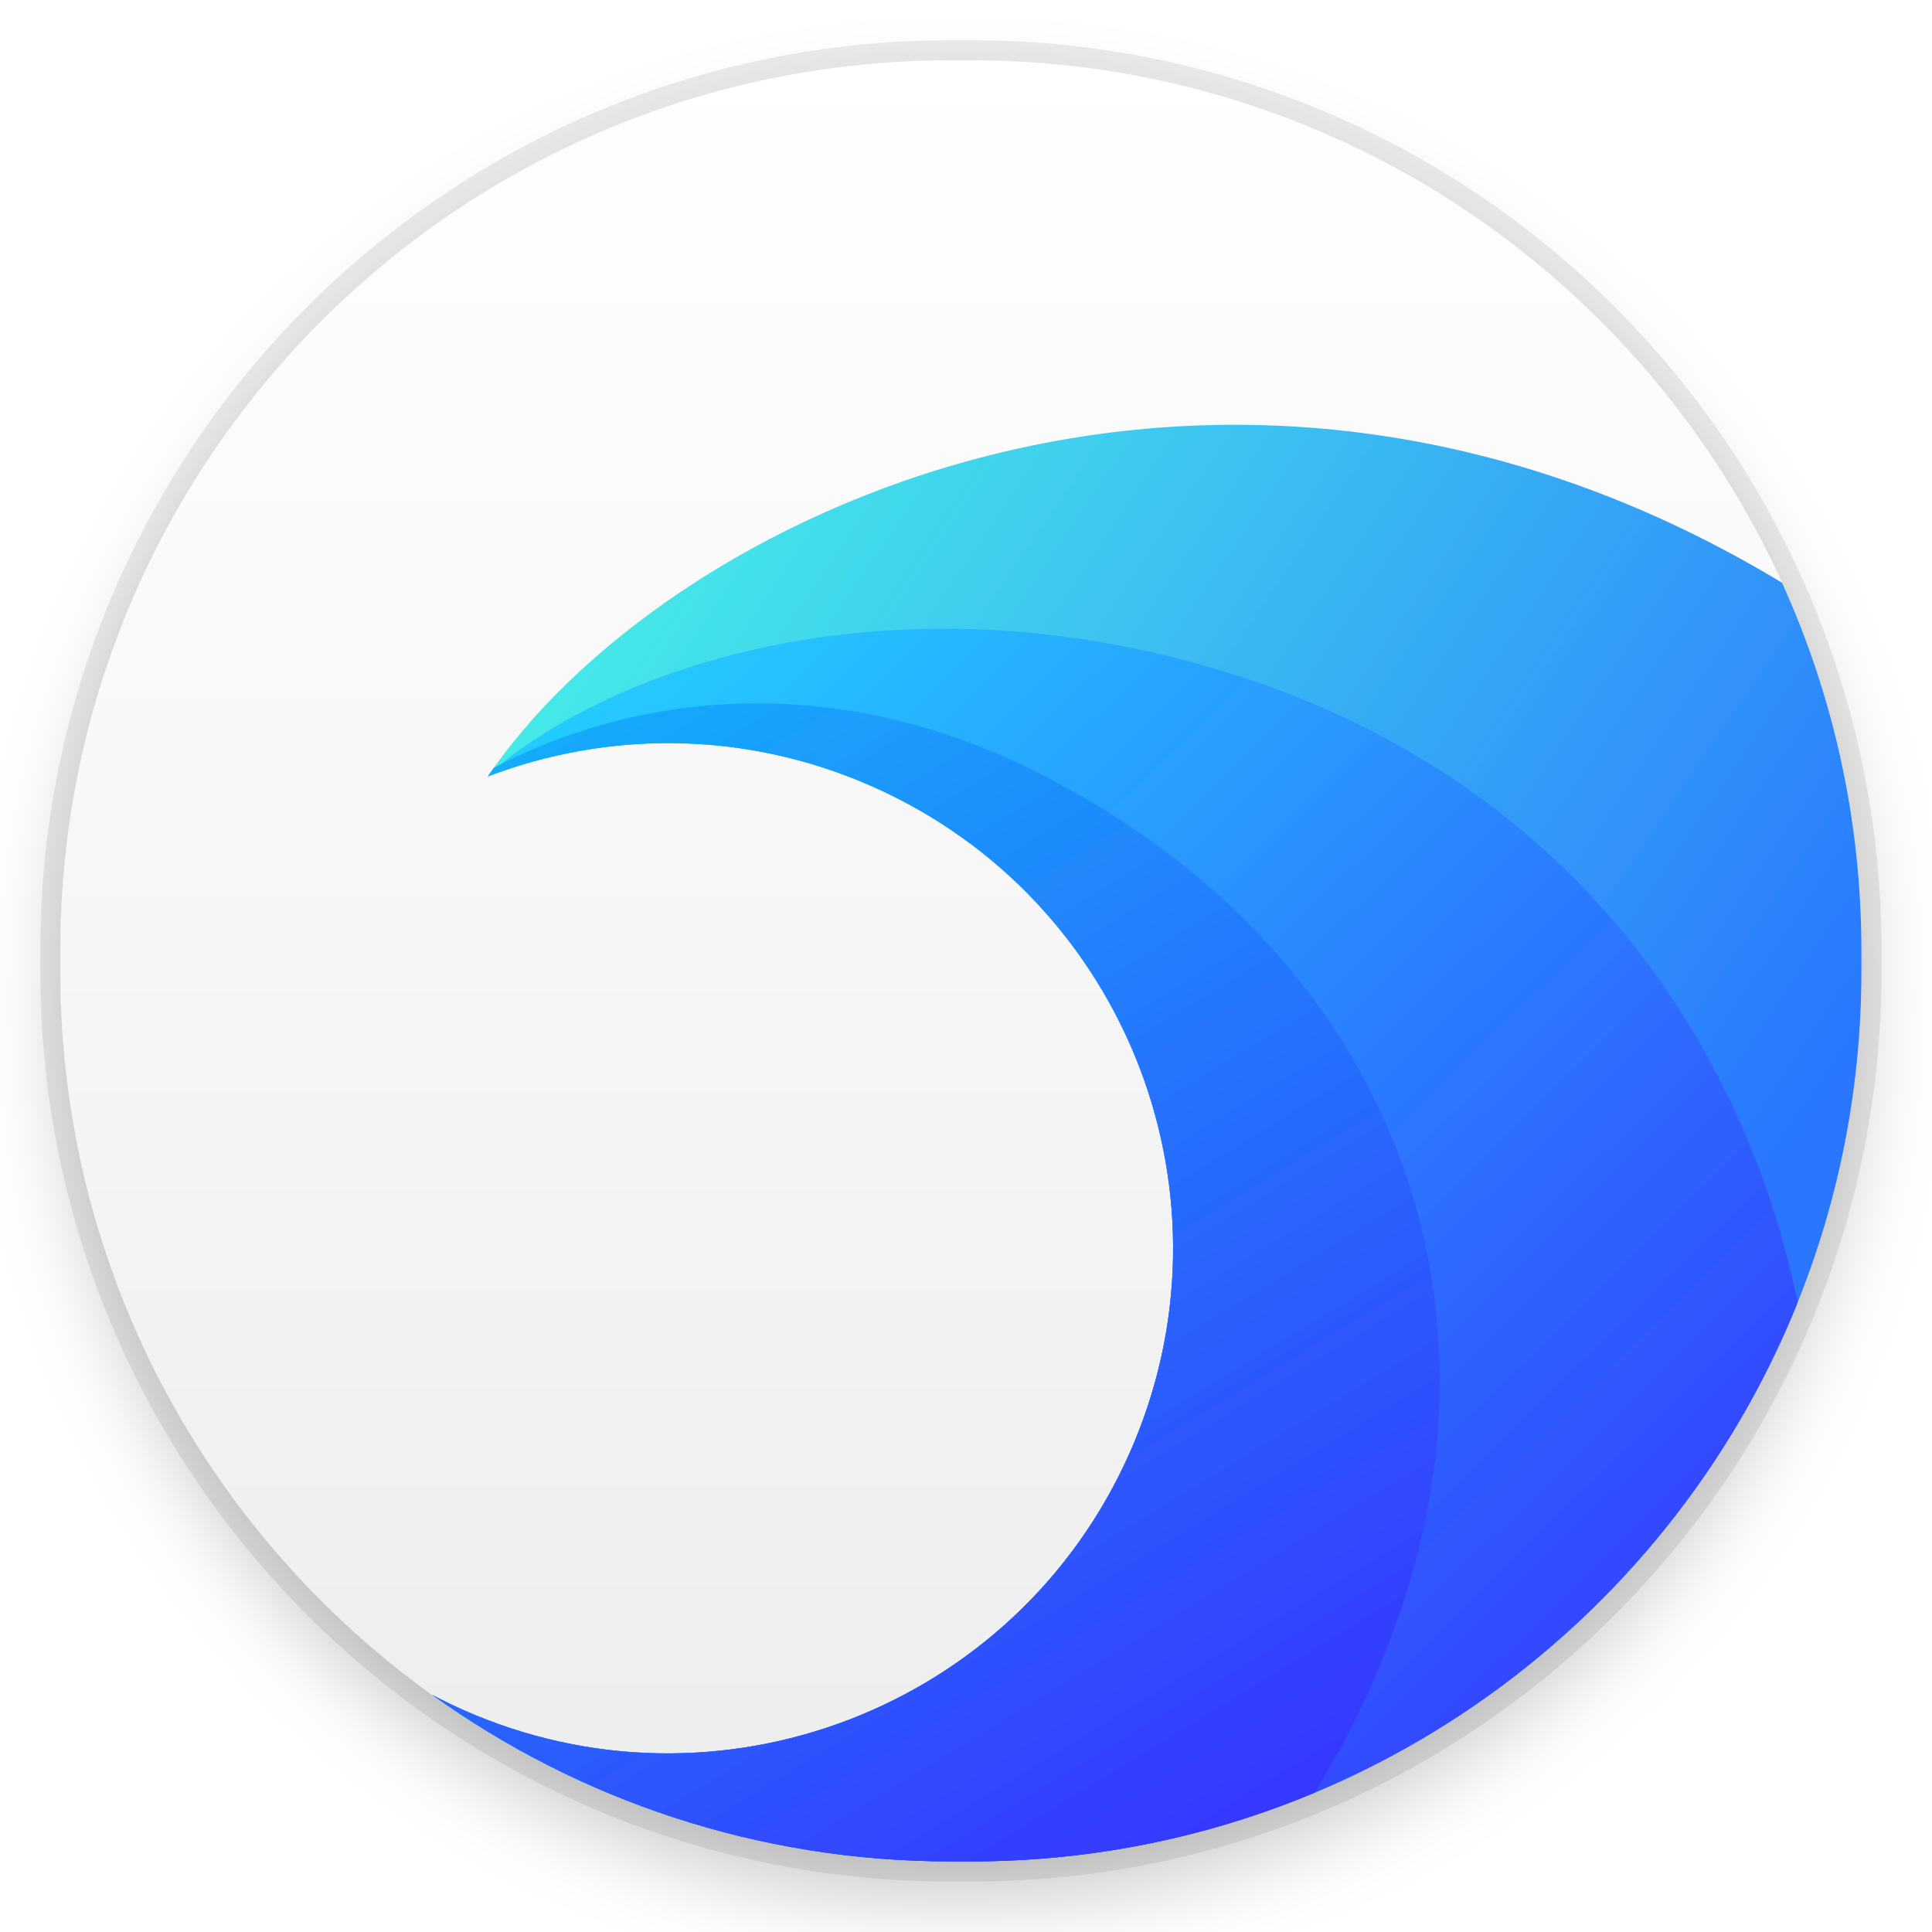
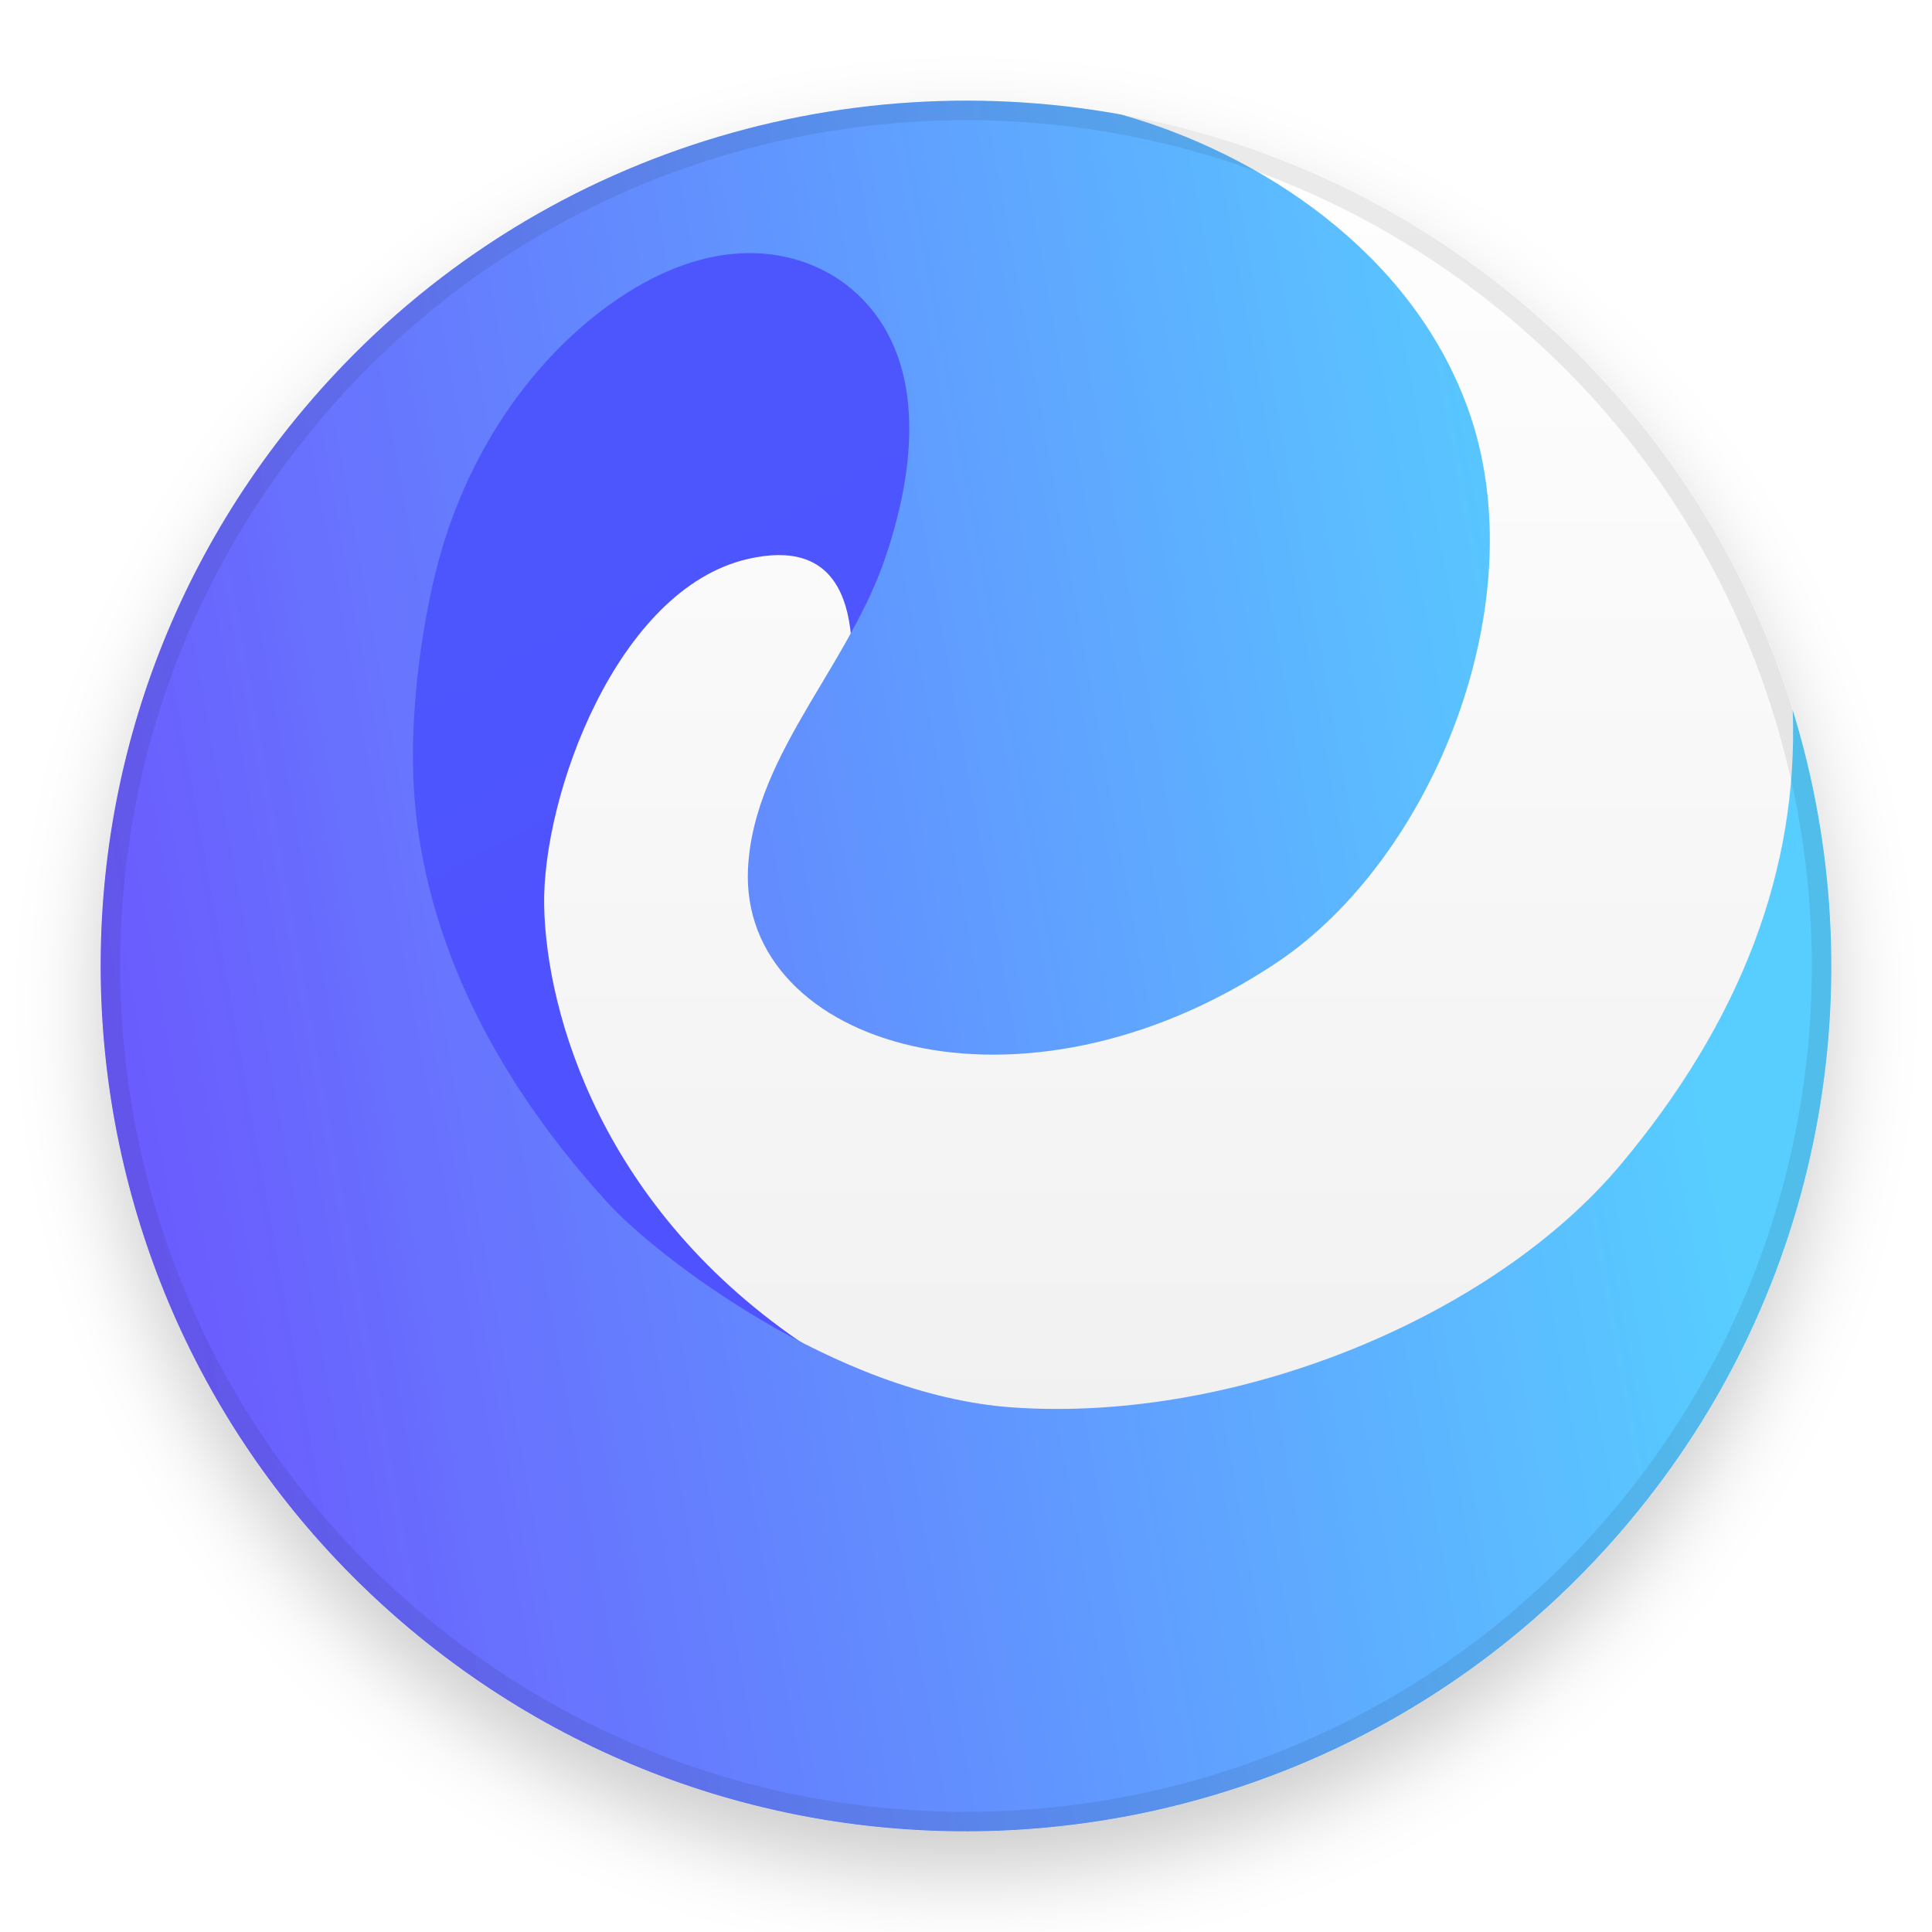
- <svg xmlns="http://www.w3.org/2000/svg" xmlns:xlink="http://www.w3.org/1999/xlink" width="96" height="96" viewBox="0 0 96 96">
+ <svg xmlns="http://www.w3.org/2000/svg" width="96px" height="96px" viewBox="0 0 96 96" version="1.1">
  <defs>
-     <filter id="org.deepin.browser-a" width="126.7%" height="126.7%" x="-13.3%" y="-13.3%" filterUnits="objectBoundingBox">
-       <feOffset dy="2" in="SourceAlpha" result="shadowOffsetOuter1" />
-       <feGaussianBlur in="shadowOffsetOuter1" result="shadowBlurOuter1" stdDeviation="2" />
-       <feColorMatrix in="shadowBlurOuter1" result="shadowMatrixOuter1" values="0 0 0 0 0   0 0 0 0 0   0 0 0 0 0  0 0 0 0.2 0" />
+     <filter x="-8.1%" y="-5.8%" width="116.3%" height="116.3%" filterUnits="objectBoundingBox" id="filter-1">
+       <feOffset dx="0" dy="2" in="SourceAlpha" result="shadowOffsetOuter1" />
+       <feGaussianBlur stdDeviation="2" in="shadowOffsetOuter1" result="shadowBlurOuter1" />
+       <feColorMatrix values="0 0 0 0 0   0 0 0 0 0   0 0 0 0 0  0 0 0 0.2 0" type="matrix" in="shadowBlurOuter1" result="shadowMatrixOuter1" />
      <feMerge>
        <feMergeNode in="shadowMatrixOuter1" />
        <feMergeNode in="SourceGraphic" />
      </feMerge>
    </filter>
-     <linearGradient id="org.deepin.browser-b" x1="50%" x2="50%" y1="0%" y2="98.139%">
-       <stop offset="0%" stop-color="#FFF" />
-       <stop offset="100%" stop-color="#EDEDED" />
+     <linearGradient x1="50%" y1="0%" x2="50%" y2="98.139%" id="linearGradient-2">
+       <stop stop-color="#FFFFFF" offset="0%" />
+       <stop stop-color="#EDEDED" offset="100%" />
    </linearGradient>
-     <rect id="org.deepin.browser-c" width="89.494" height="89.494" x="0" y="0" rx="44.25" />
-     <linearGradient id="org.deepin.browser-d" x1="11.562%" x2="99.484%" y1="-16.187%" y2="43.414%">
-       <stop offset="0%" stop-color="#4BFFE4" />
-       <stop offset="100%" stop-color="#2976FF" />
+     <linearGradient x1="47.501%" y1="17.867%" x2="55.467%" y2="50%" id="linearGradient-3">
+       <stop stop-color="#4E56FD" offset="0%" />
+       <stop stop-color="#4F52FF" offset="100%" />
    </linearGradient>
-     <linearGradient id="org.deepin.browser-e" x1="3.368%" x2="105.703%" y1="-13.056%" y2="80.93%">
-       <stop offset="0%" stop-color="#22E3FF" />
-       <stop offset="100%" stop-color="#33F" />
-     </linearGradient>
-     <linearGradient id="org.deepin.browser-f" x1="-26.666%" x2="73.99%" y1="-72.352%" y2="115.66%">
-       <stop offset="0%" stop-color="#00FFF9" />
-       <stop offset="100%" stop-color="#392AFF" />
+     <linearGradient x1="0%" y1="50%" x2="87.84%" y2="34.093%" id="linearGradient-4">
+       <stop stop-color="#6B5BFE" offset="0%" />
+       <stop stop-color="#58CDFF" offset="100%" />
    </linearGradient>
  </defs>
-   <g fill="none" fill-rule="evenodd">
-     <g filter="url(#org.deepin.browser-a)" transform="translate(3 3)">
-       <use fill="url(#org.deepin.browser-b)" xlink:href="#org.deepin.browser-c" />
-       <path fill="url(#org.deepin.browser-d)" d="M85.117,25.697 L85.547,25.955 C88.082,31.531 89.494,37.726 89.494,44.25 L89.494,45.244 C89.494,69.683 69.683,89.494 45.244,89.494 L44.25,89.494 C34.634,89.494 25.734,86.427 18.476,81.218 C18.966,81.477 19.469,81.721 19.983,81.95 C32.645,87.587 47.478,81.893 53.116,69.232 C58.753,56.571 53.059,41.737 40.397,36.1 C34.081,33.288 27.225,33.296 21.239,35.581 L21.158,35.7 C29.981,22.562 57.509,9.354 85.117,25.697 Z" />
-       <path fill="url(#org.deepin.browser-e)" d="M56.496,29.977 C71.219,34.036 79.693,43.67 83.872,53.72 L84.182,54.484 L84.182,54.484 L84.474,55.249 C84.617,55.632 84.753,56.015 84.883,56.398 C85.392,57.89 85.897,59.687 86.327,61.713 C79.795,77.996 63.862,89.494 45.244,89.494 L44.25,89.494 C34.634,89.494 25.734,86.427 18.476,81.218 C18.966,81.477 19.469,81.721 19.983,81.95 C32.645,87.587 47.478,81.893 53.116,69.232 C58.753,56.571 53.059,41.737 40.397,36.1 C34.228,33.353 27.544,33.297 21.658,35.425 L21.24,35.58 L21.375,35.383 C23.654,33.435 26.865,31.623 30.776,30.311 L31.518,30.07 C38.264,27.964 46.962,27.348 56.496,29.977 Z" />
-       <path fill="url(#org.deepin.browser-f)" d="M49.156,35.693 C63.131,43.045 69.209,55.3 68.484,67.635 C68.158,73.179 66.257,79.701 62.319,86.079 C57.065,88.279 51.297,89.494 45.244,89.494 L44.25,89.494 C34.634,89.494 25.734,86.427 18.476,81.218 C18.966,81.477 19.469,81.721 19.983,81.95 C32.645,87.587 47.478,81.893 53.116,69.232 C58.753,56.571 53.059,41.737 40.397,36.1 C34.081,33.288 27.225,33.296 21.239,35.581 L21.158,35.7 C21.281,35.518 21.406,35.336 21.536,35.154 C28.327,31.585 38.385,30.027 49.156,35.693 Z" />
+   <g id="apps/96/org.deepin.browser" stroke="none" fill="none">
+     <g id="编组" filter="url(#filter-1)" stroke-width="1" fill-rule="evenodd" transform="translate(5, 5)">
+       <path d="M75.939,70.639 C91.204,52.447 88.831,25.326 70.639,10.061 C52.447,-5.204 25.326,-2.831 10.061,15.361 C-5.204,33.553 -2.831,60.674 15.361,75.939 C33.553,91.204 60.674,88.831 75.939,70.639 Z" id="椭圆形" fill="url(#linearGradient-2)" />
+       <path d="M36.979,31.465 C38.127,24.673 36.523,21.776 32.166,22.774 C25.631,24.271 21.934,34.607 22.039,40.012 C22.143,45.345 24.894,55.133 35.183,61.952 L35.604,62.227 C46.239,69.055 34.619,80.345 25.884,67.285 C20.061,58.578 15.993,45.711 13.682,28.684 L19.456,13.578 L27.874,7.372 L37.743,5.864 L44.955,9.783 L44.846,19.78 L36.979,31.465 Z" id="路径-39" fill="url(#linearGradient-3)" />
+       <path d="M10.061,15.361 C20.344,3.106 36.009,-1.971 50.699,0.688 C57.557,2.621 65.085,7.467 67.925,15.259 C71.404,24.806 66.232,37.642 58.417,42.847 C45.719,51.306 31.736,46.974 32.168,38.158 C32.312,35.211 33.688,32.589 35.226,29.973 L36.166,28.393 C37.236,26.591 38.282,24.763 38.956,22.806 C40.811,17.424 40.789,12.276 37.293,9.343 C35.696,8.002 32.68,6.759 28.696,8.266 C24.434,9.878 18.58,15.034 16.534,23.899 C15.802,27.07 15.376,30.962 15.563,34.119 C16.023,41.874 19.836,48.818 24.972,54.518 L25.259,54.833 C27.528,57.308 36.469,64.334 45.353,64.937 C56.613,65.702 69.257,60.344 75.514,52.887 C81.515,45.735 84.37,38.198 84.079,30.276 C88.242,43.763 85.687,59.022 75.939,70.639 C60.674,88.831 33.553,91.204 15.361,75.939 C-2.831,60.674 -5.204,33.553 10.061,15.361 Z" id="路径" fill="url(#linearGradient-4)" />
+       <path d="M10.061,15.361 C25.326,-2.831 52.447,-5.204 70.639,10.061 C88.831,25.326 91.204,52.447 75.939,70.639 C60.674,88.831 33.553,91.204 15.361,75.939 C-2.831,60.674 -5.204,33.553 10.061,15.361 Z M10.805,15.985 C-4.115,33.766 -1.795,60.275 15.985,75.195 C33.766,90.115 60.275,87.795 75.195,70.015 C90.115,52.234 87.795,25.725 70.015,10.805 C52.234,-4.115 25.725,-1.795 10.805,15.985 Z" id="形状" fill-opacity="0.08" fill="#000000" fill-rule="nonzero" />
    </g>
-     <path fill="#000" fill-opacity=".08" fill-rule="nonzero" d="M48.244,2 L47.25,2 C22.259,2 2,22.259 2,47.25 L2,48.244 C2,73.235 22.259,93.494 47.25,93.494 L48.244,93.494 C73.235,93.494 93.494,73.235 93.494,48.244 L93.494,47.25 C93.494,22.259 73.235,2 48.244,2 Z M48.244,3 C72.683,3 92.494,22.811 92.494,47.25 L92.494,48.244 C92.494,72.683 72.683,92.494 48.244,92.494 L47.25,92.494 C22.811,92.494 3,72.683 3,48.244 L3,47.25 C3,22.811 22.811,3 47.25,3 L48.244,3 Z" />
+     <g id="Guide/96" />
  </g>
</svg>
